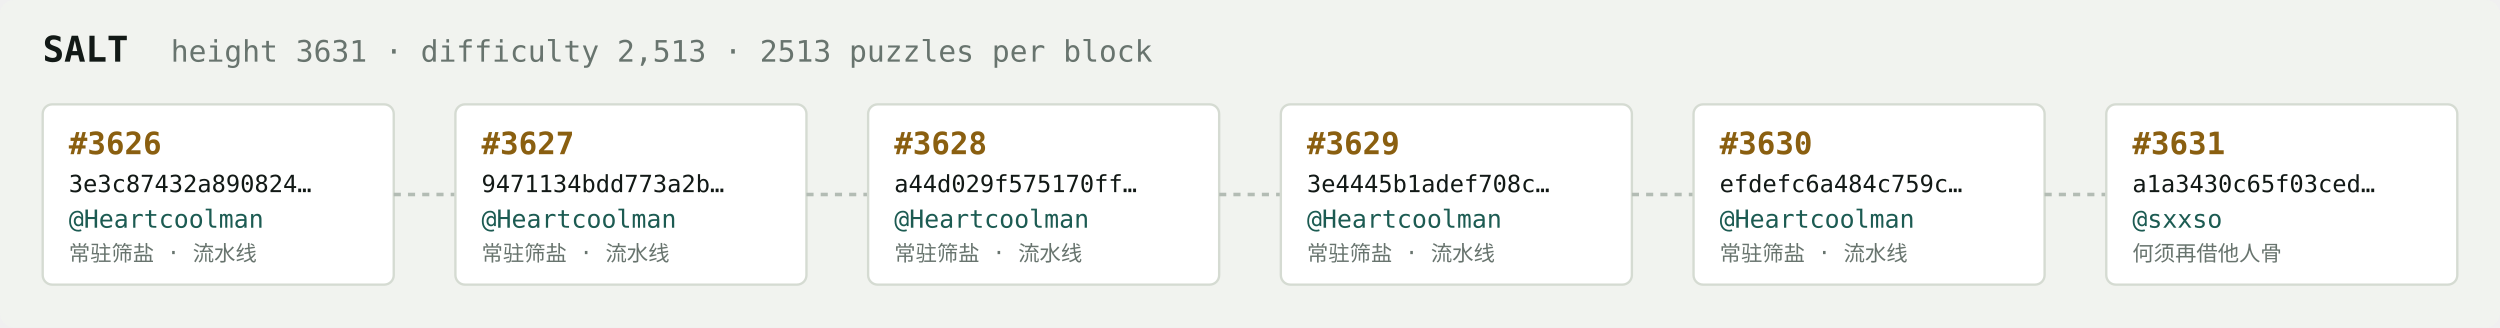
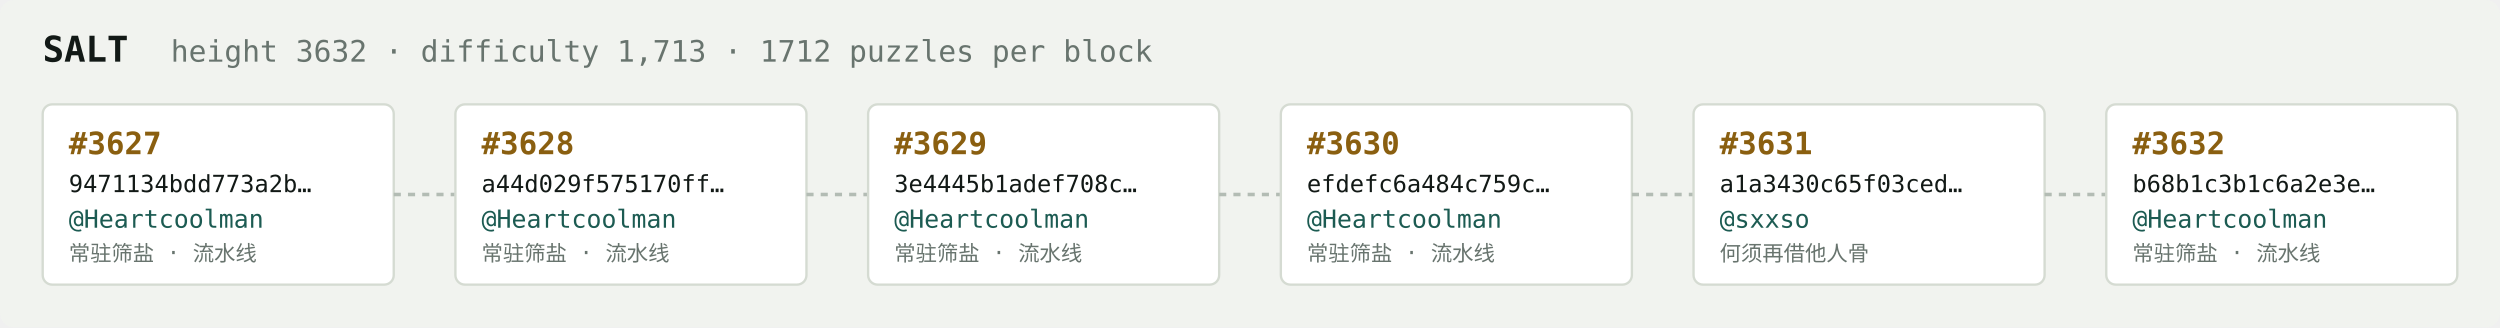
<svg xmlns="http://www.w3.org/2000/svg" width="1054" height="138" viewBox="0 0 1054 138" font-family="ui-monospace,SFMono-Regular,Menlo,monospace">
  <rect fill="#f1f3ef" width="1054" height="138" rx="6" />
  <text x="18" y="26" fill="#121916" font-size="15" font-weight="700">SALT</text>
-   <text x="72" y="26" fill="#68746e" font-size="12.5">height 3631 · difficulty 2,513 · 2513 puzzles per block</text>
+   <text x="72" y="26" fill="#68746e" font-size="12.5">height 3632 · difficulty 1,713 · 1712 puzzles per block</text>
  <rect x="18" y="44" width="148" height="76" rx="4" fill="#ffffff" stroke="#d5dbd2" stroke-width="1" />
-   <text x="29" y="65" fill="#8a5f10" font-size="13" font-weight="700">#3626</text>
-   <text x="29" y="81" fill="#121916" font-size="10">3e3c87432a890824…</text>
+   <text x="29" y="65" fill="#8a5f10" font-size="13" font-weight="700">#3627</text>
+   <text x="29" y="81" fill="#121916" font-size="10">9471134bdd773a2b…</text>
  <text x="29" y="96" fill="#1c5b52" font-size="10.5">@Heartcoolman</text>
  <text x="29" y="110" fill="#68746e" font-size="9">常驻筛盐 · 流水线</text>
  <line x1="166" y1="82.0" x2="192" y2="82.0" stroke="#b3bcb4" stroke-width="1.5" stroke-dasharray="3 3" />
  <rect x="192" y="44" width="148" height="76" rx="4" fill="#ffffff" stroke="#d5dbd2" stroke-width="1" />
-   <text x="203" y="65" fill="#8a5f10" font-size="13" font-weight="700">#3627</text>
-   <text x="203" y="81" fill="#121916" font-size="10">9471134bdd773a2b…</text>
+   <text x="203" y="65" fill="#8a5f10" font-size="13" font-weight="700">#3628</text>
+   <text x="203" y="81" fill="#121916" font-size="10">a44d029f575170ff…</text>
  <text x="203" y="96" fill="#1c5b52" font-size="10.5">@Heartcoolman</text>
  <text x="203" y="110" fill="#68746e" font-size="9">常驻筛盐 · 流水线</text>
  <line x1="340" y1="82.0" x2="366" y2="82.0" stroke="#b3bcb4" stroke-width="1.5" stroke-dasharray="3 3" />
  <rect x="366" y="44" width="148" height="76" rx="4" fill="#ffffff" stroke="#d5dbd2" stroke-width="1" />
-   <text x="377" y="65" fill="#8a5f10" font-size="13" font-weight="700">#3628</text>
-   <text x="377" y="81" fill="#121916" font-size="10">a44d029f575170ff…</text>
+   <text x="377" y="65" fill="#8a5f10" font-size="13" font-weight="700">#3629</text>
+   <text x="377" y="81" fill="#121916" font-size="10">3e4445b1adef708c…</text>
  <text x="377" y="96" fill="#1c5b52" font-size="10.5">@Heartcoolman</text>
  <text x="377" y="110" fill="#68746e" font-size="9">常驻筛盐 · 流水线</text>
  <line x1="514" y1="82.0" x2="540" y2="82.0" stroke="#b3bcb4" stroke-width="1.5" stroke-dasharray="3 3" />
  <rect x="540" y="44" width="148" height="76" rx="4" fill="#ffffff" stroke="#d5dbd2" stroke-width="1" />
-   <text x="551" y="65" fill="#8a5f10" font-size="13" font-weight="700">#3629</text>
-   <text x="551" y="81" fill="#121916" font-size="10">3e4445b1adef708c…</text>
+   <text x="551" y="65" fill="#8a5f10" font-size="13" font-weight="700">#3630</text>
+   <text x="551" y="81" fill="#121916" font-size="10">efdefc6a484c759c…</text>
  <text x="551" y="96" fill="#1c5b52" font-size="10.5">@Heartcoolman</text>
  <text x="551" y="110" fill="#68746e" font-size="9">常驻筛盐 · 流水线</text>
  <line x1="688" y1="82.0" x2="714" y2="82.0" stroke="#b3bcb4" stroke-width="1.5" stroke-dasharray="3 3" />
  <rect x="714" y="44" width="148" height="76" rx="4" fill="#ffffff" stroke="#d5dbd2" stroke-width="1" />
-   <text x="725" y="65" fill="#8a5f10" font-size="13" font-weight="700">#3630</text>
-   <text x="725" y="81" fill="#121916" font-size="10">efdefc6a484c759c…</text>
-   <text x="725" y="96" fill="#1c5b52" font-size="10.5">@Heartcoolman</text>
-   <text x="725" y="110" fill="#68746e" font-size="9">常驻筛盐 · 流水线</text>
+   <text x="725" y="65" fill="#8a5f10" font-size="13" font-weight="700">#3631</text>
+   <text x="725" y="81" fill="#121916" font-size="10">a1a3430c65f03ced…</text>
+   <text x="725" y="96" fill="#1c5b52" font-size="10.5">@sxxso</text>
+   <text x="725" y="110" fill="#68746e" font-size="9">何须再借他人骨</text>
  <line x1="862" y1="82.0" x2="888" y2="82.0" stroke="#b3bcb4" stroke-width="1.5" stroke-dasharray="3 3" />
  <rect x="888" y="44" width="148" height="76" rx="4" fill="#ffffff" stroke="#d5dbd2" stroke-width="1" />
-   <text x="899" y="65" fill="#8a5f10" font-size="13" font-weight="700">#3631</text>
-   <text x="899" y="81" fill="#121916" font-size="10">a1a3430c65f03ced…</text>
-   <text x="899" y="96" fill="#1c5b52" font-size="10.5">@sxxso</text>
-   <text x="899" y="110" fill="#68746e" font-size="9">何须再借他人骨</text>
+   <text x="899" y="65" fill="#8a5f10" font-size="13" font-weight="700">#3632</text>
+   <text x="899" y="81" fill="#121916" font-size="10">b68b1c3b1c6a2e3e…</text>
+   <text x="899" y="96" fill="#1c5b52" font-size="10.5">@Heartcoolman</text>
+   <text x="899" y="110" fill="#68746e" font-size="9">常驻筛盐 · 流水线</text>
</svg>
